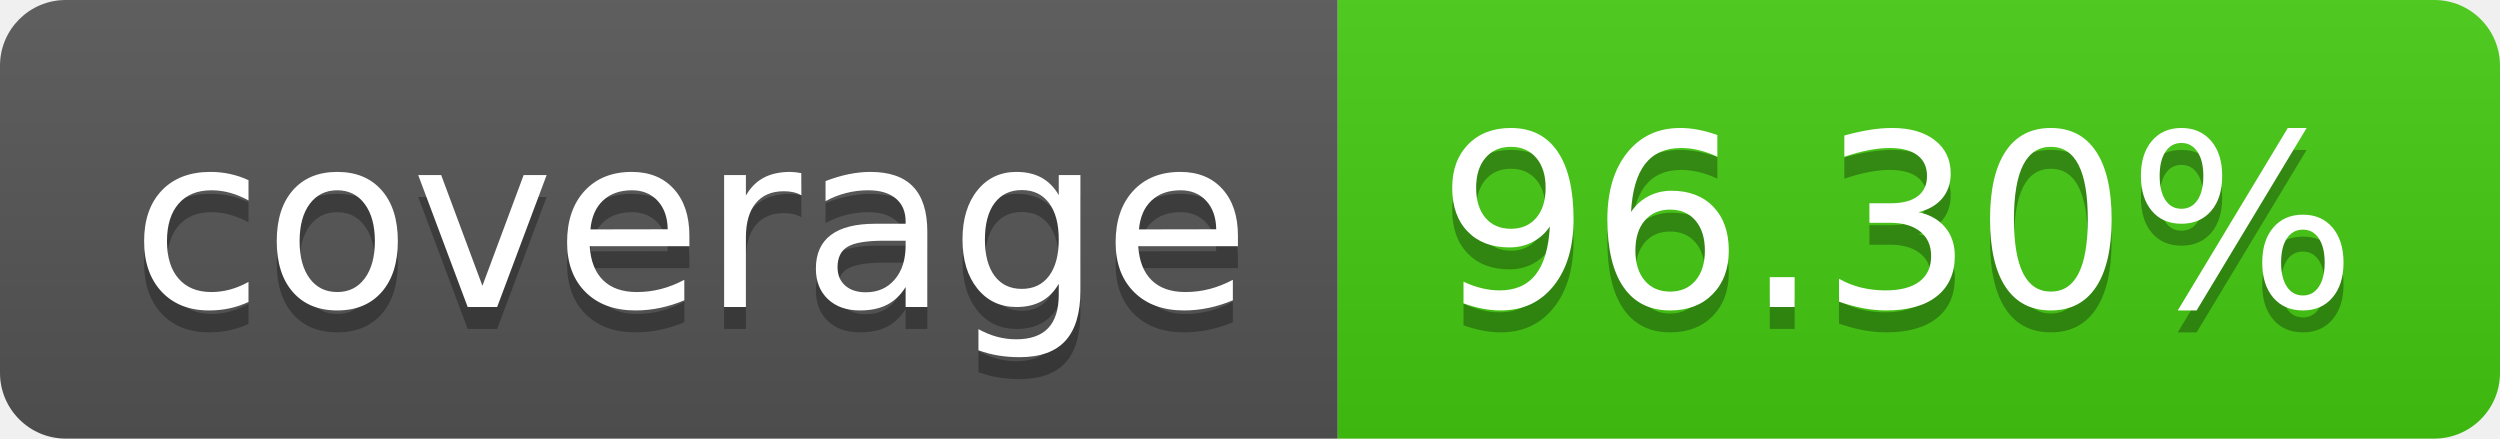
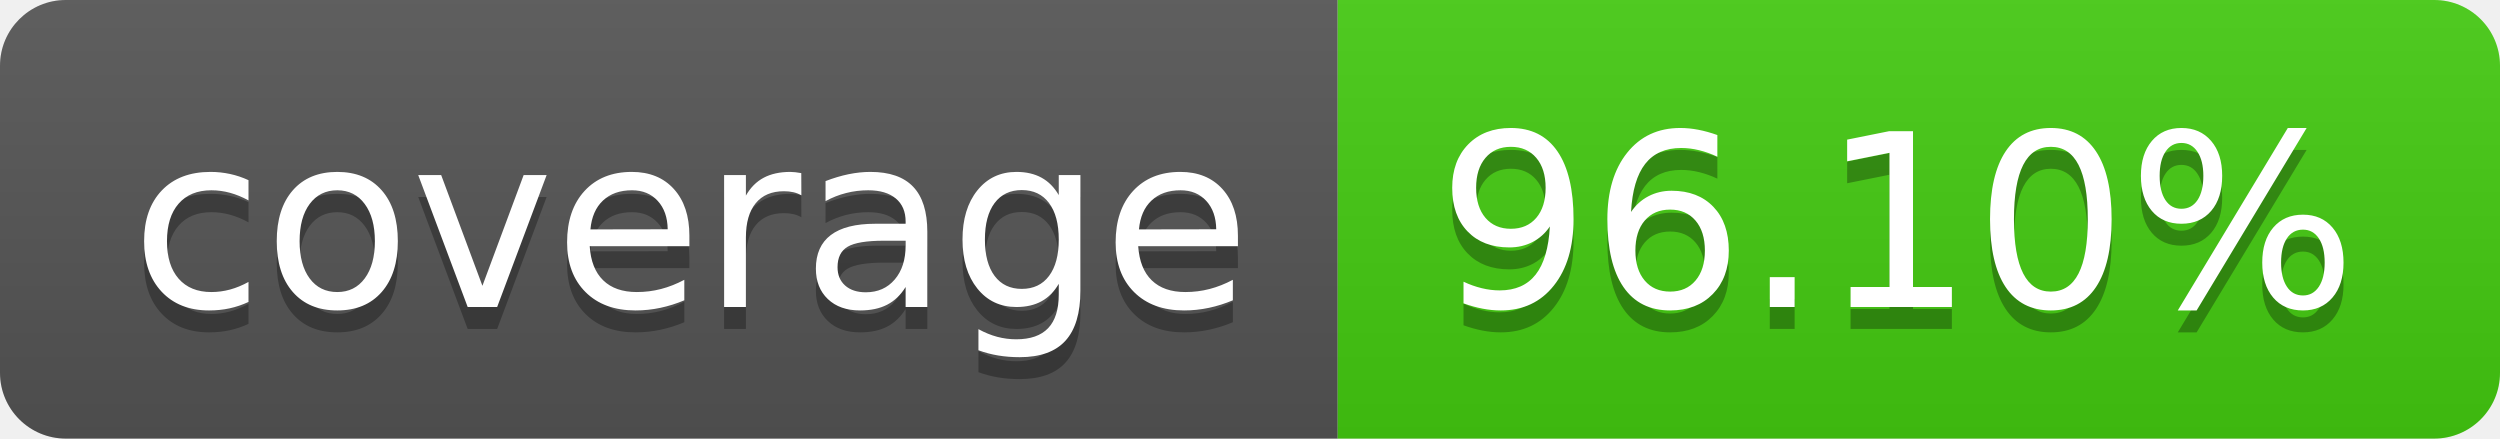
- <svg xmlns="http://www.w3.org/2000/svg" width="114" height="20" role="img" aria-label="coverage: 96.30%">
+ <svg xmlns="http://www.w3.org/2000/svg" width="114" height="20" role="img" aria-label="coverage: 96.10%">
  <linearGradient id="s" x2="0" y2="100%">
    <stop offset="0" stop-color="#bbb" stop-opacity=".1" />
    <stop offset="1" stop-opacity=".1" />
  </linearGradient>
  <clipPath id="r">
    <rect width="114" height="20" rx="3" fill="#fff" />
  </clipPath>
  <g clip-path="url(#r)">
    <rect width="61" height="20" fill="#555" />
    <rect x="61" width="53" height="20" fill="#4c1" />
    <rect width="114" height="20" fill="url(#s)" />
  </g>
  <g fill="#fff" text-anchor="middle" font-family="Verdana,Geneva,DejaVu Sans,sans-serif" text-rendering="geometricPrecision" font-size="110">
    <text aria-hidden="true" x="315" y="150" fill="#010101" fill-opacity=".3" transform="scale(.1)" textLength="510">coverage</text>
    <text x="315" y="140" transform="scale(.1)" fill="#fff" textLength="510">coverage</text>
-     <text aria-hidden="true" x="865" y="150" fill="#010101" fill-opacity=".3" transform="scale(.1)" textLength="430">96.30%</text>
-     <text x="865" y="140" transform="scale(.1)" fill="#fff" textLength="430">96.30%</text>
+     <text aria-hidden="true" x="865" y="150" fill="#010101" fill-opacity=".3" transform="scale(.1)" textLength="430">96.10%</text>
+     <text x="865" y="140" transform="scale(.1)" fill="#fff" textLength="430">96.10%</text>
  </g>
</svg>
